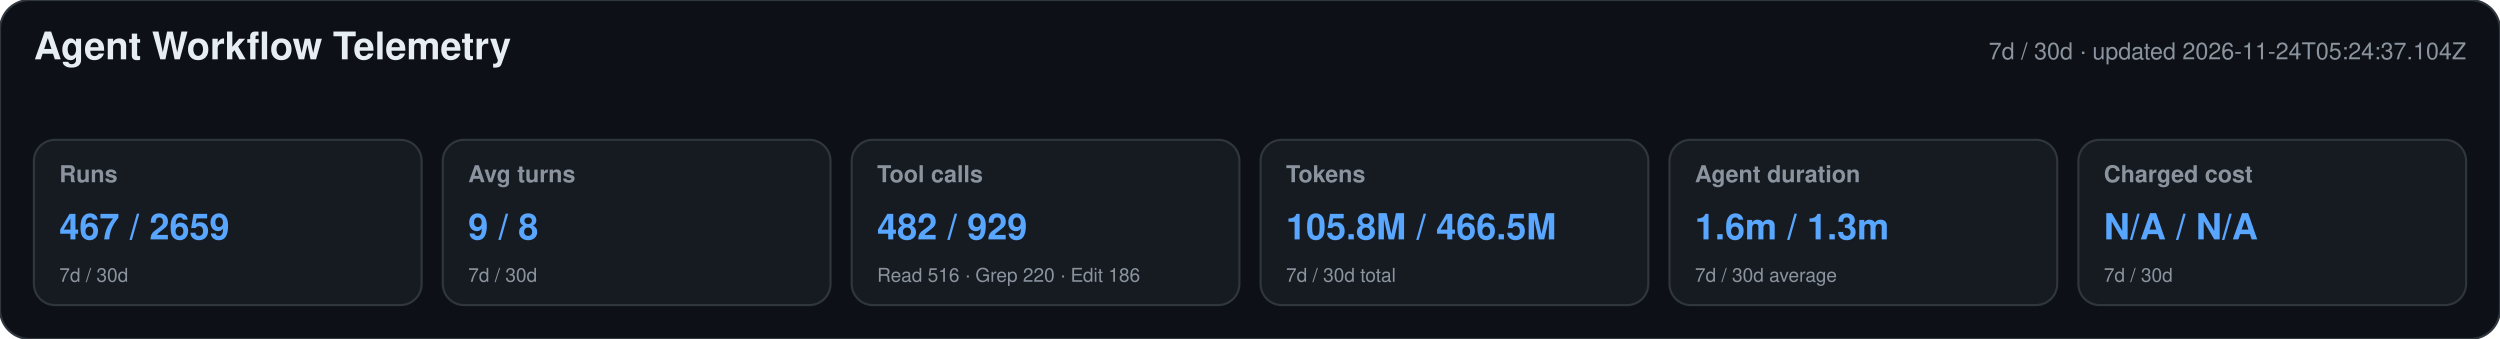
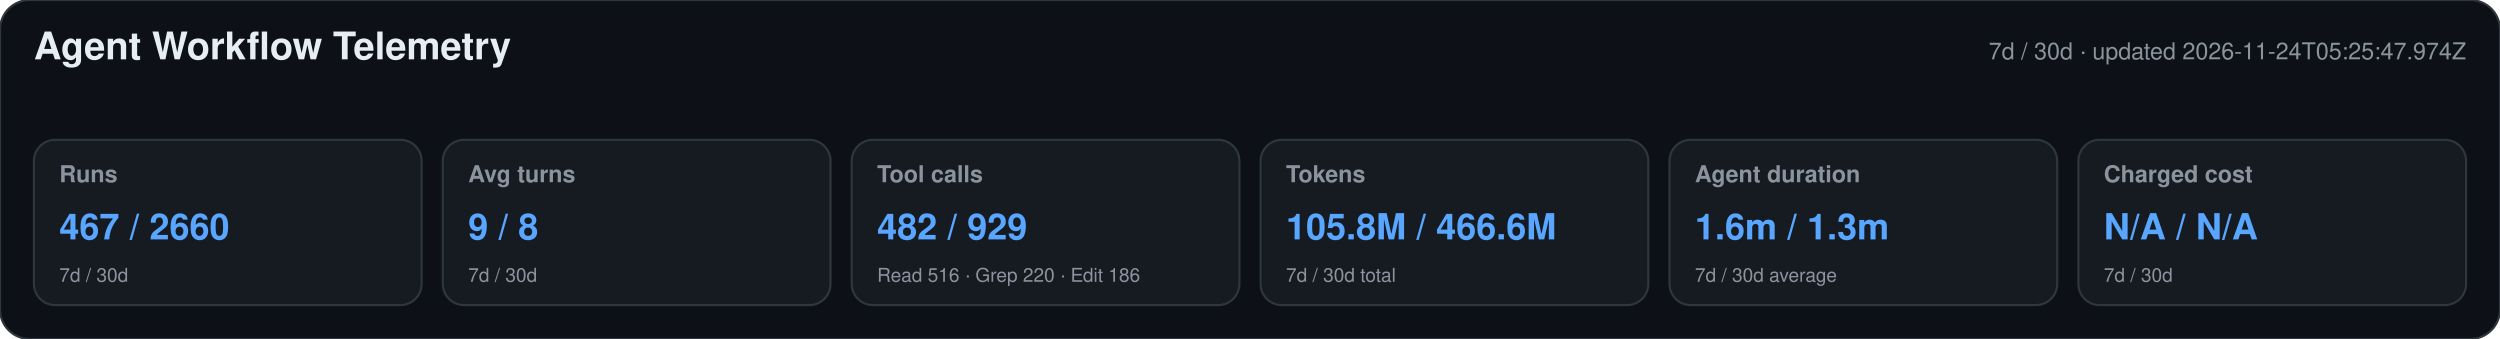
<svg xmlns="http://www.w3.org/2000/svg" width="1180" height="160" viewBox="0 0 1180 160" role="img" aria-labelledby="title desc">
  <style>text{font-family:-apple-system,BlinkMacSystemFont,"Segoe UI",Helvetica,Arial,sans-serif}.heading{font-size:18px;font-weight:650;fill:#e6edf3}.meta,.label,.secondary{fill:#8b949e}.meta,.label{font-size:11px}.label{font-weight:600}.primary{font-size:17px;font-weight:700;fill:#58a6ff}.secondary{font-size:9px}</style>
  <rect width="1180" height="160" rx="14" fill="#0d1117" stroke="#30363d" />
  <text x="16" y="28" class="heading">Agent Workflow Telemetry</text>
-   <text x="1164" y="28" text-anchor="end" class="meta">7d / 30d · updated 2026-11-24T05:24:37.104Z</text>
+   <text x="1164" y="28" text-anchor="end" class="meta">7d / 30d · updated 2026-11-24T05:25:47.974Z</text>
  <g>
    <rect x="16" y="66" width="183" height="78" rx="10" fill="#161b22" stroke="#30363d" />
    <text x="28" y="86" class="label">Runs</text>
-     <text x="28" y="113" class="primary">467 / 2659</text>
+     <text x="28" y="113" class="primary">467 / 2660</text>
    <text x="28" y="133" class="secondary">7d / 30d</text>
  </g>
  <g>
    <rect x="209" y="66" width="183" height="78" rx="10" fill="#161b22" stroke="#30363d" />
    <text x="221" y="86" class="label">Avg turns</text>
    <text x="221" y="113" class="primary">9 / 8</text>
    <text x="221" y="133" class="secondary">7d / 30d</text>
  </g>
  <g>
    <rect x="402" y="66" width="183" height="78" rx="10" fill="#161b22" stroke="#30363d" />
    <text x="414" y="86" class="label">Tool calls</text>
    <text x="414" y="113" class="primary">482 / 929</text>
    <text x="414" y="133" class="secondary">Read 516 · Grep 220 · Edit 186</text>
  </g>
  <g>
    <rect x="595" y="66" width="183" height="78" rx="10" fill="#161b22" stroke="#30363d" />
    <text x="607" y="86" class="label">Tokens</text>
-     <text x="607" y="113" class="primary">105.8M / 466.5M</text>
+     <text x="607" y="113" class="primary">105.8M / 466.6M</text>
    <text x="607" y="133" class="secondary">7d / 30d total</text>
  </g>
  <g>
    <rect x="788" y="66" width="183" height="78" rx="10" fill="#161b22" stroke="#30363d" />
    <text x="800" y="86" class="label">Agent duration</text>
    <text x="800" y="113" class="primary">1.6m / 1.3m</text>
    <text x="800" y="133" class="secondary">7d / 30d average</text>
  </g>
  <g>
    <rect x="981" y="66" width="183" height="78" rx="10" fill="#161b22" stroke="#30363d" />
    <text x="993" y="86" class="label">Charged cost</text>
    <text x="993" y="113" class="primary">N/A / N/A</text>
    <text x="993" y="133" class="secondary">7d / 30d</text>
  </g>
</svg>
